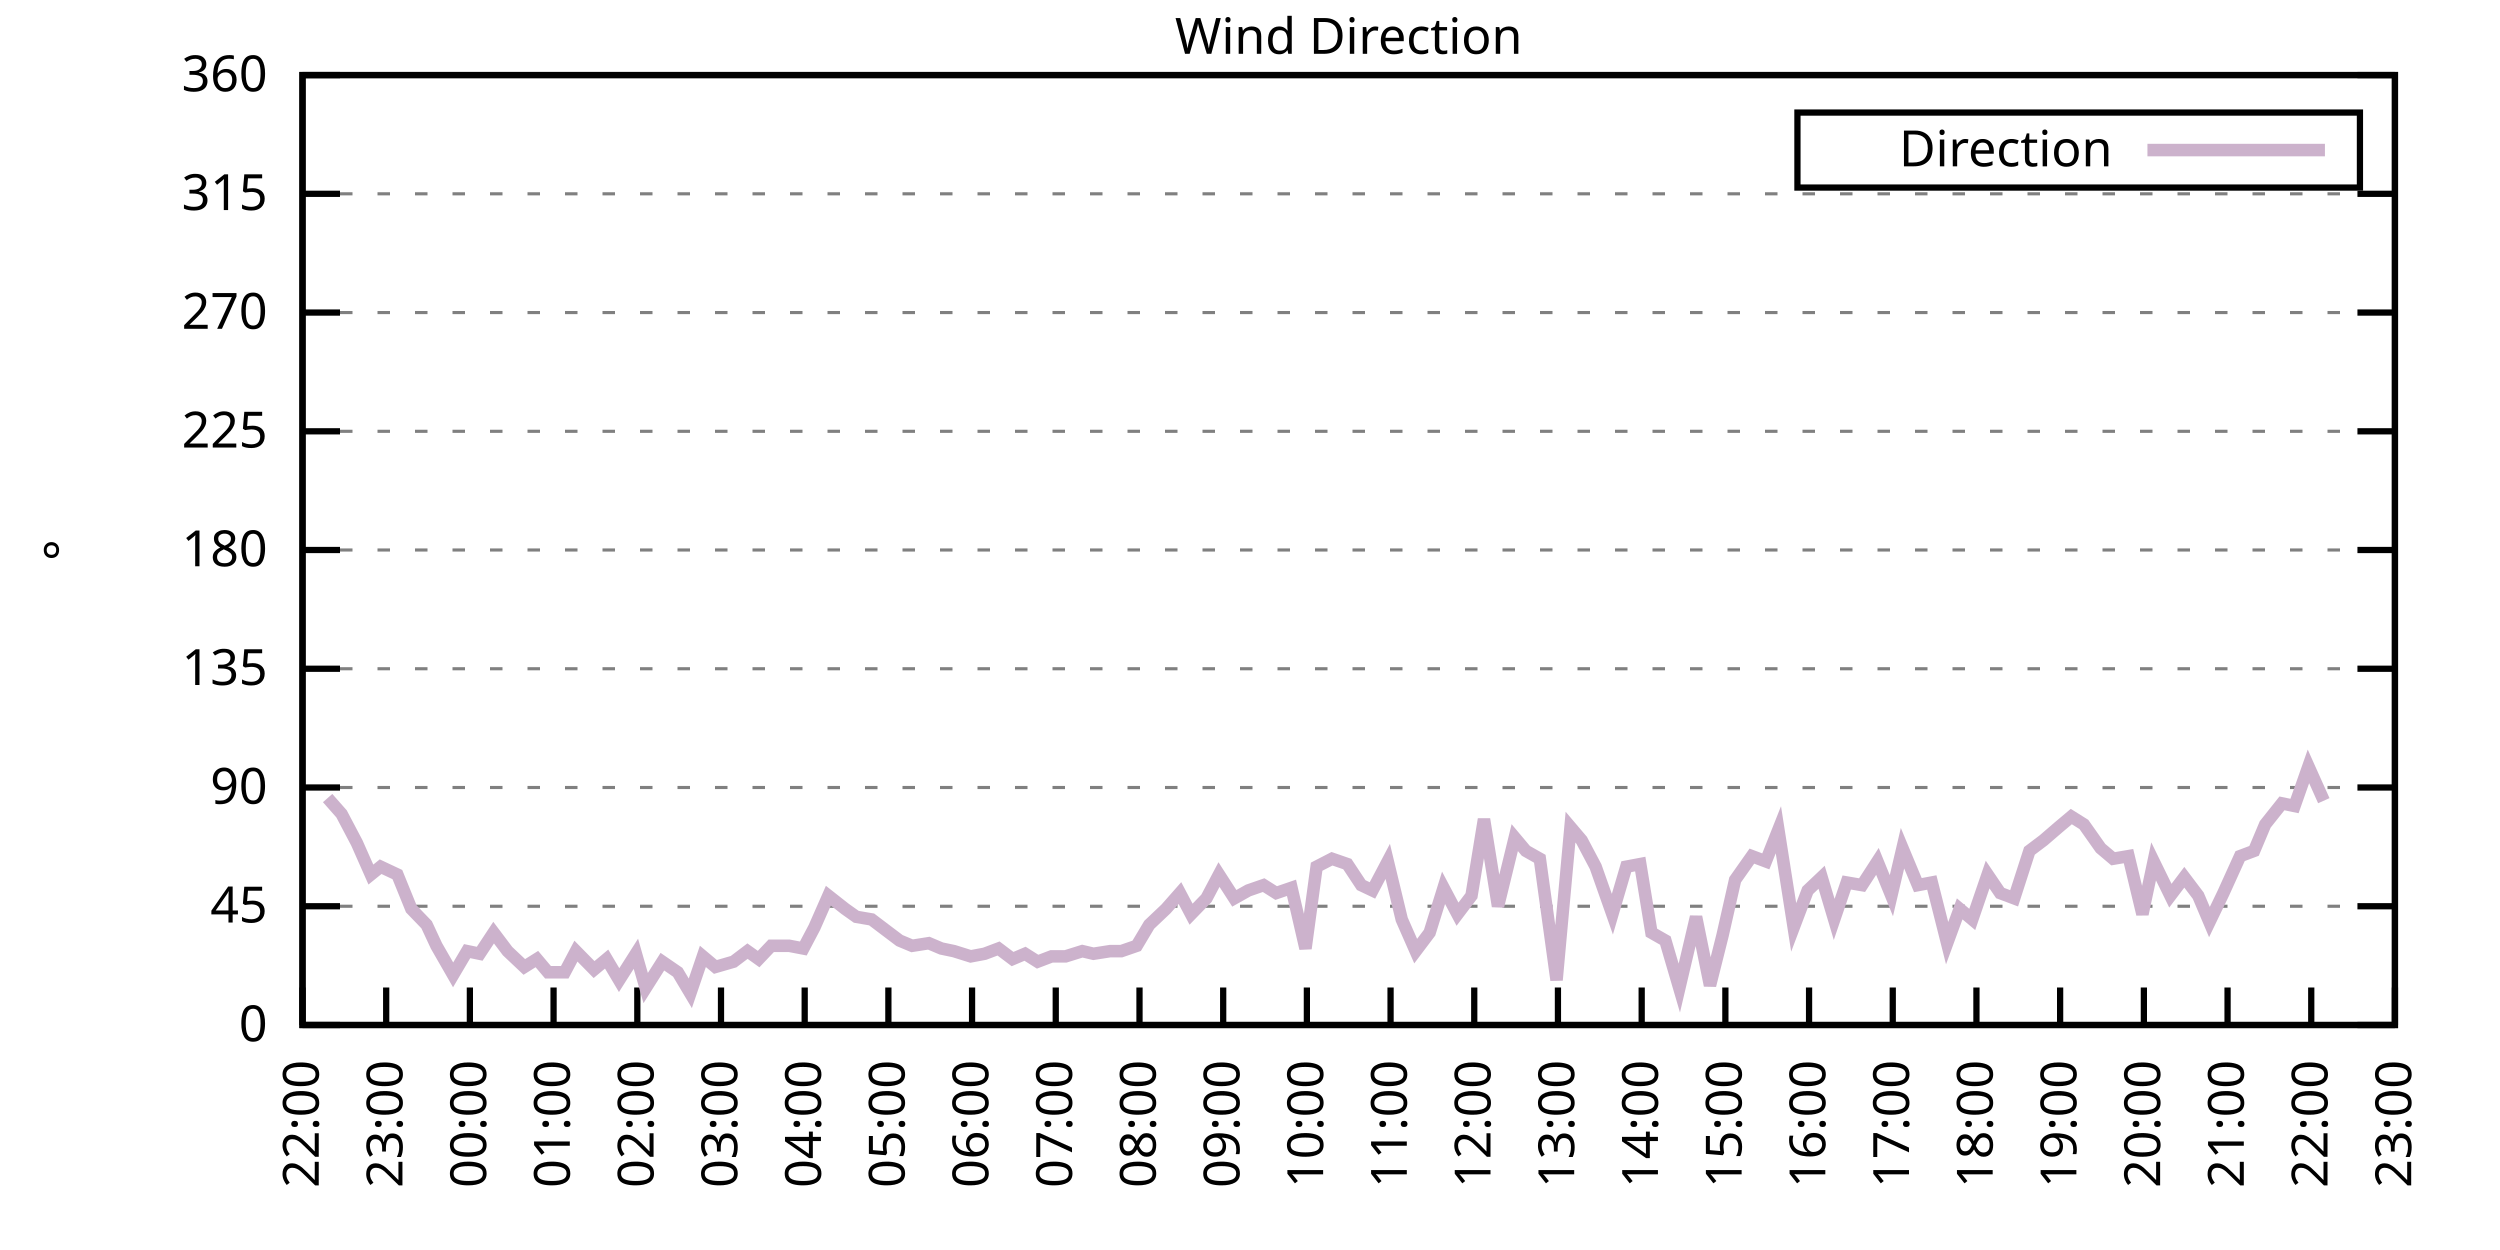
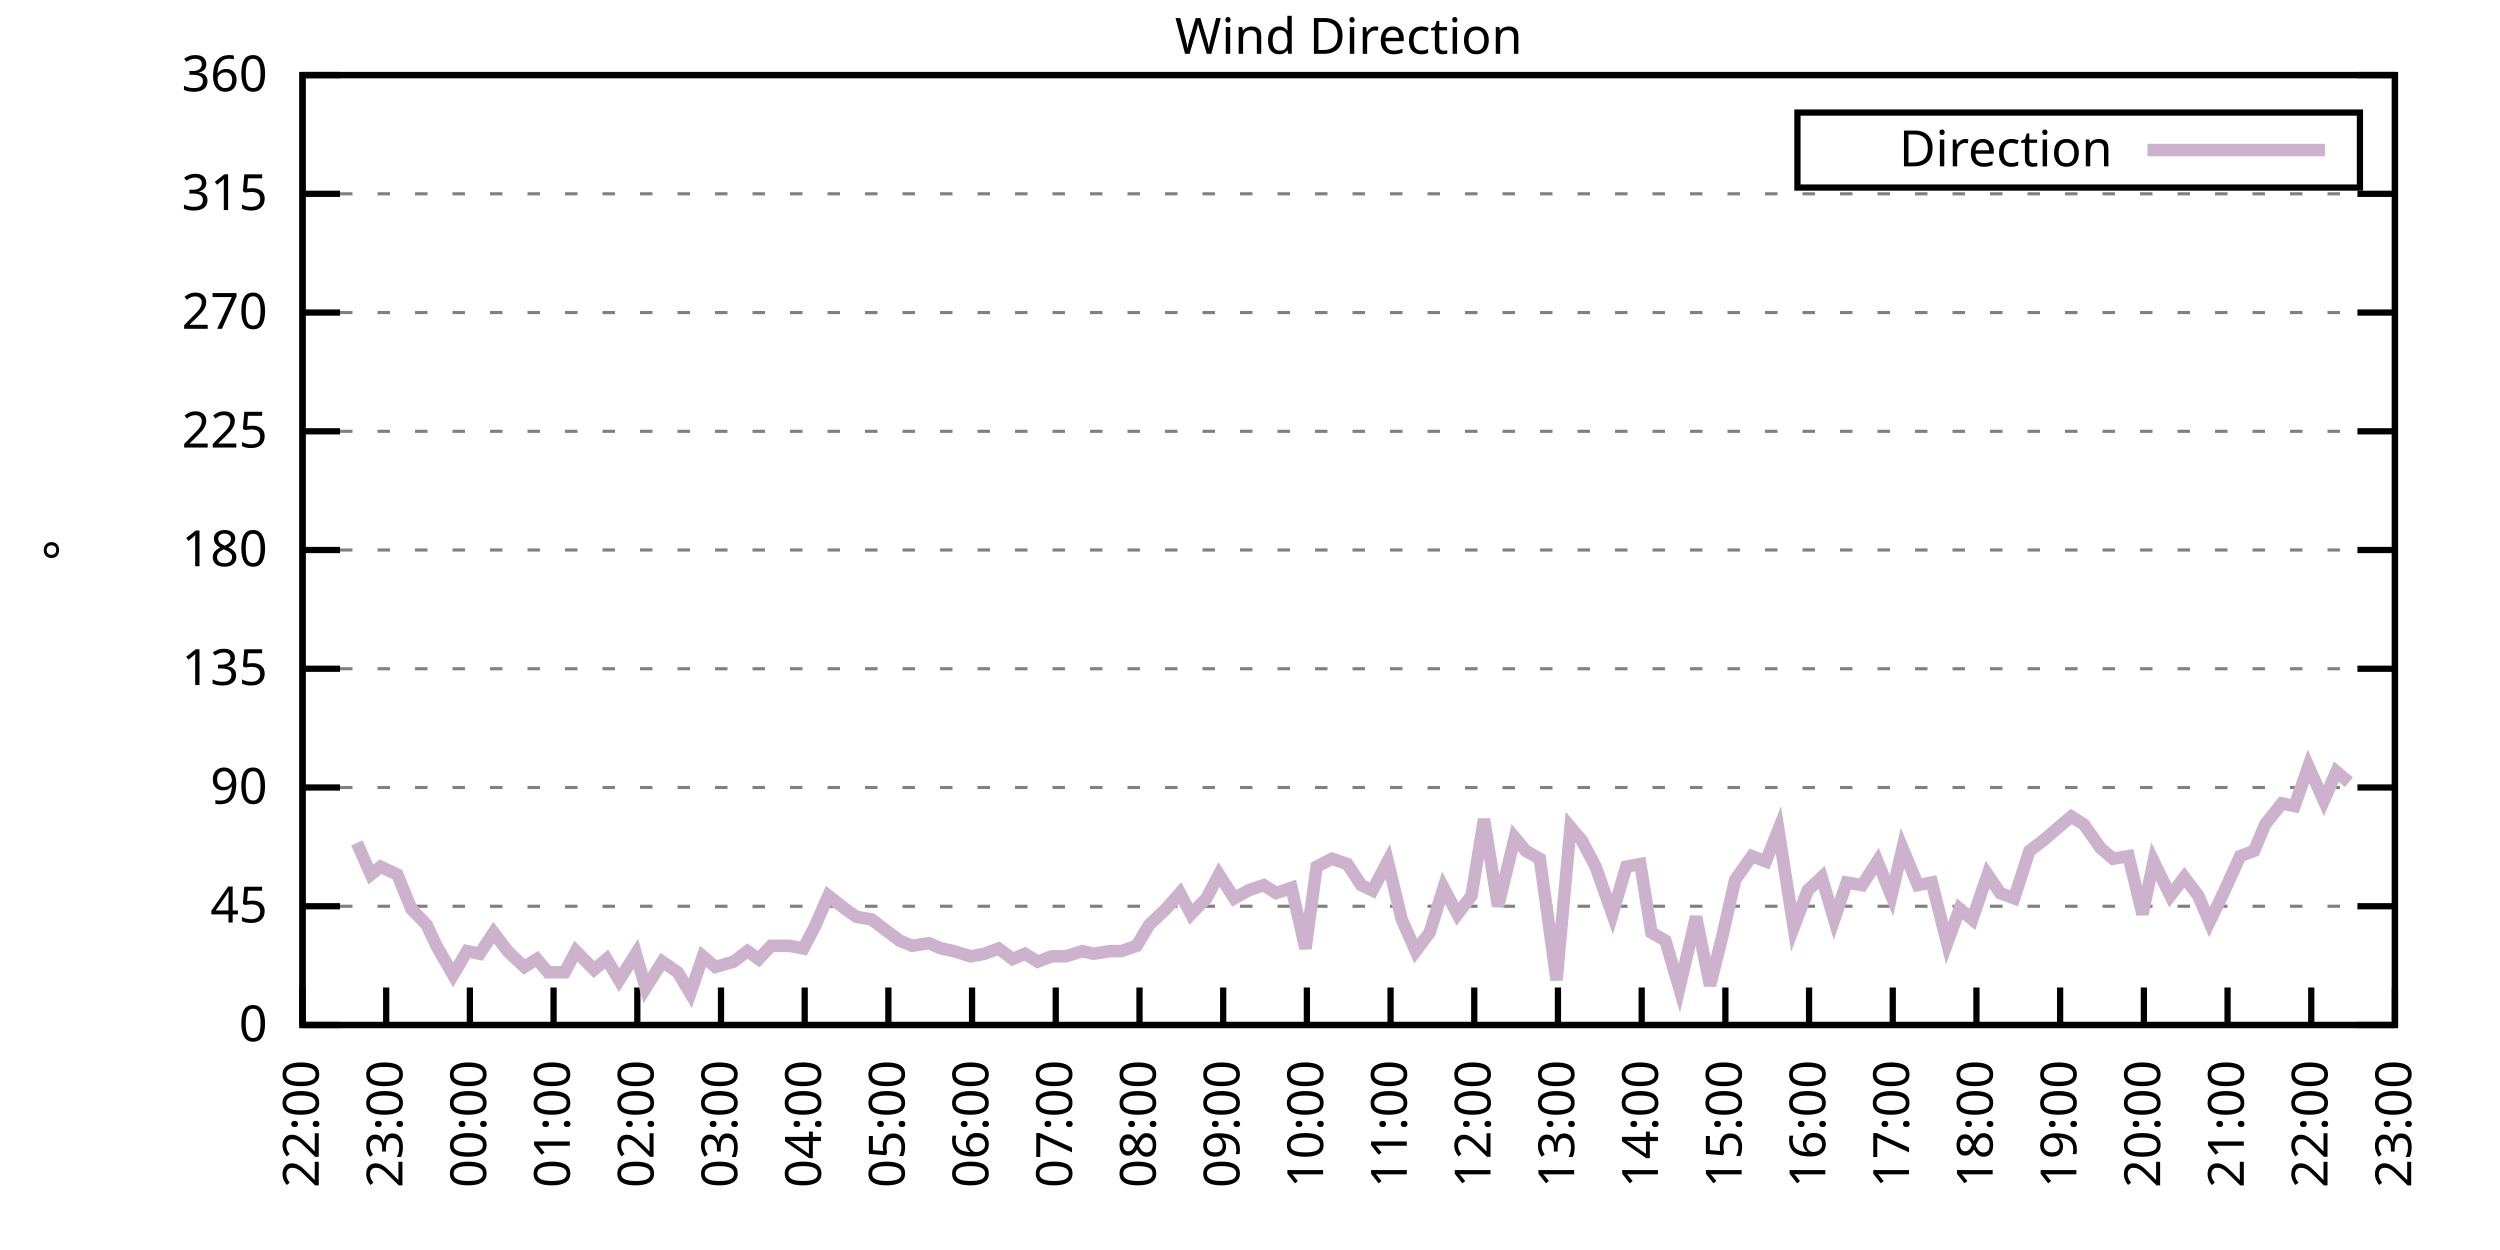
<svg xmlns="http://www.w3.org/2000/svg" xmlns:xlink="http://www.w3.org/1999/xlink" width="400" height="200" viewBox="0 0 400 200">
  <g id="gnuplot_canvas">
    <rect x="0" y="0" width="400" height="200" fill="none" />
    <defs>
      <circle id="gpDot" r="0.5" stroke-width="0.5" stroke="currentColor" />
      <path id="gpPt0" stroke-width="0.333" stroke="currentColor" d="M-1,0 h2 M0,-1 v2" />
      <path id="gpPt1" stroke-width="0.333" stroke="currentColor" d="M-1,-1 L1,1 M1,-1 L-1,1" />
      <path id="gpPt2" stroke-width="0.333" stroke="currentColor" d="M-1,0 L1,0 M0,-1 L0,1 M-1,-1 L1,1 M-1,1 L1,-1" />
      <rect id="gpPt3" stroke-width="0.333" stroke="currentColor" x="-1" y="-1" width="2" height="2" />
      <rect id="gpPt4" stroke-width="0.333" stroke="currentColor" fill="currentColor" x="-1" y="-1" width="2" height="2" />
      <circle id="gpPt5" stroke-width="0.333" stroke="currentColor" cx="0" cy="0" r="1" />
      <use xlink:href="#gpPt5" id="gpPt6" fill="currentColor" stroke="none" />
      <path id="gpPt7" stroke-width="0.333" stroke="currentColor" d="M0,-1.33 L-1.33,0.67 L1.33,0.67 z" />
      <use xlink:href="#gpPt7" id="gpPt8" fill="currentColor" stroke="none" />
      <use xlink:href="#gpPt7" id="gpPt9" stroke="currentColor" transform="rotate(180)" />
      <use xlink:href="#gpPt9" id="gpPt10" fill="currentColor" stroke="none" />
      <use xlink:href="#gpPt3" id="gpPt11" stroke="currentColor" transform="rotate(45)" />
      <use xlink:href="#gpPt11" id="gpPt12" fill="currentColor" stroke="none" />
      <path id="gpPt13" stroke-width="0.333" stroke="currentColor" d="M0,1.330 L1.265,0.411 L0.782,-1.067 L-0.782,-1.076 L-1.265,0.411 z" />
      <use xlink:href="#gpPt13" id="gpPt14" fill="currentColor" stroke="none" />
      <filter id="textbox" filterUnits="objectBoundingBox" x="0" y="0" height="1" width="1">
        <feFlood flood-color="white" flood-opacity="1" result="bgnd" />
        <feComposite in="SourceGraphic" in2="bgnd" operator="atop" />
      </filter>
      <filter id="greybox" filterUnits="objectBoundingBox" x="0" y="0" height="1" width="1">
        <feFlood flood-color="lightgrey" flood-opacity="1" result="grey" />
        <feComposite in="SourceGraphic" in2="grey" operator="atop" />
      </filter>
    </defs>
    <g fill="none" color="white" stroke="currentColor" stroke-width="1.00" stroke-linecap="butt" stroke-linejoin="miter">
</g>
    <g fill="none" color="black" stroke="currentColor" stroke-width="1.00" stroke-linecap="butt" stroke-linejoin="miter">
      <g stroke="none" shape-rendering="crispEdges">
        <polygon fill="rgb(255, 255, 255)" points="48.40,164.00 383.18,164.00 383.18,12.02 48.40,12.02 " />
      </g>
    </g>
    <g fill="none" color="black" stroke="currentColor" stroke-width="1.00" stroke-linecap="butt" stroke-linejoin="miter">
</g>
    <g fill="none" color="black" stroke="black" stroke-width="0.50" stroke-linecap="butt" stroke-linejoin="miter">
</g>
    <g fill="none" color="gray" stroke="currentColor" stroke-width="0.50" stroke-linecap="butt" stroke-linejoin="miter">
      <path stroke="gray" stroke-dasharray="2,4" class="gridline" d="M48.40,164.00 L383.19,164.00  " />
    </g>
    <g fill="none" color="gray" stroke="gray" stroke-width="1.00" stroke-linecap="butt" stroke-linejoin="miter">
</g>
    <g fill="none" color="black" stroke="currentColor" stroke-width="1.00" stroke-linecap="butt" stroke-linejoin="miter">
      <path stroke="black" d="M48.40,164.00 L54.40,164.00 M383.19,164.00 L377.19,164.00  " />
      <g transform="translate(42.80,166.60)" stroke="none" fill="black" font-family="Sans" font-size="8.00" text-anchor="end">
        <text>
          <tspan font-family="Sans"> 0</tspan>
        </text>
      </g>
    </g>
    <g fill="none" color="black" stroke="currentColor" stroke-width="1.00" stroke-linecap="butt" stroke-linejoin="miter">
</g>
    <g fill="none" color="black" stroke="black" stroke-width="0.50" stroke-linecap="butt" stroke-linejoin="miter">
</g>
    <g fill="none" color="gray" stroke="currentColor" stroke-width="0.50" stroke-linecap="butt" stroke-linejoin="miter">
      <path stroke="gray" stroke-dasharray="2,4" class="gridline" d="M48.40,145.00 L383.19,145.00  " />
    </g>
    <g fill="none" color="gray" stroke="gray" stroke-width="1.00" stroke-linecap="butt" stroke-linejoin="miter">
</g>
    <g fill="none" color="black" stroke="currentColor" stroke-width="1.00" stroke-linecap="butt" stroke-linejoin="miter">
      <path stroke="black" d="M48.40,145.00 L54.40,145.00 M383.19,145.00 L377.19,145.00  " />
      <g transform="translate(42.80,147.60)" stroke="none" fill="black" font-family="Sans" font-size="8.00" text-anchor="end">
        <text>
          <tspan font-family="Sans"> 45</tspan>
        </text>
      </g>
    </g>
    <g fill="none" color="black" stroke="currentColor" stroke-width="1.00" stroke-linecap="butt" stroke-linejoin="miter">
</g>
    <g fill="none" color="black" stroke="black" stroke-width="0.50" stroke-linecap="butt" stroke-linejoin="miter">
</g>
    <g fill="none" color="gray" stroke="currentColor" stroke-width="0.50" stroke-linecap="butt" stroke-linejoin="miter">
      <path stroke="gray" stroke-dasharray="2,4" class="gridline" d="M48.40,126.00 L383.19,126.00  " />
    </g>
    <g fill="none" color="gray" stroke="gray" stroke-width="1.00" stroke-linecap="butt" stroke-linejoin="miter">
</g>
    <g fill="none" color="black" stroke="currentColor" stroke-width="1.00" stroke-linecap="butt" stroke-linejoin="miter">
      <path stroke="black" d="M48.40,126.00 L54.40,126.00 M383.19,126.00 L377.19,126.00  " />
      <g transform="translate(42.80,128.60)" stroke="none" fill="black" font-family="Sans" font-size="8.00" text-anchor="end">
        <text>
          <tspan font-family="Sans"> 90</tspan>
        </text>
      </g>
    </g>
    <g fill="none" color="black" stroke="currentColor" stroke-width="1.00" stroke-linecap="butt" stroke-linejoin="miter">
</g>
    <g fill="none" color="black" stroke="black" stroke-width="0.50" stroke-linecap="butt" stroke-linejoin="miter">
</g>
    <g fill="none" color="gray" stroke="currentColor" stroke-width="0.50" stroke-linecap="butt" stroke-linejoin="miter">
      <path stroke="gray" stroke-dasharray="2,4" class="gridline" d="M48.40,107.00 L383.19,107.00  " />
    </g>
    <g fill="none" color="gray" stroke="gray" stroke-width="1.00" stroke-linecap="butt" stroke-linejoin="miter">
</g>
    <g fill="none" color="black" stroke="currentColor" stroke-width="1.00" stroke-linecap="butt" stroke-linejoin="miter">
      <path stroke="black" d="M48.40,107.00 L54.40,107.00 M383.19,107.00 L377.19,107.00  " />
      <g transform="translate(42.80,109.60)" stroke="none" fill="black" font-family="Sans" font-size="8.00" text-anchor="end">
        <text>
          <tspan font-family="Sans"> 135</tspan>
        </text>
      </g>
    </g>
    <g fill="none" color="black" stroke="currentColor" stroke-width="1.00" stroke-linecap="butt" stroke-linejoin="miter">
</g>
    <g fill="none" color="black" stroke="black" stroke-width="0.50" stroke-linecap="butt" stroke-linejoin="miter">
</g>
    <g fill="none" color="gray" stroke="currentColor" stroke-width="0.50" stroke-linecap="butt" stroke-linejoin="miter">
      <path stroke="gray" stroke-dasharray="2,4" class="gridline" d="M48.40,88.00 L383.19,88.00  " />
    </g>
    <g fill="none" color="gray" stroke="gray" stroke-width="1.00" stroke-linecap="butt" stroke-linejoin="miter">
</g>
    <g fill="none" color="black" stroke="currentColor" stroke-width="1.00" stroke-linecap="butt" stroke-linejoin="miter">
      <path stroke="black" d="M48.40,88.00 L54.40,88.00 M383.19,88.00 L377.19,88.00  " />
      <g transform="translate(42.80,90.60)" stroke="none" fill="black" font-family="Sans" font-size="8.00" text-anchor="end">
        <text>
          <tspan font-family="Sans"> 180</tspan>
        </text>
      </g>
    </g>
    <g fill="none" color="black" stroke="currentColor" stroke-width="1.00" stroke-linecap="butt" stroke-linejoin="miter">
</g>
    <g fill="none" color="black" stroke="black" stroke-width="0.50" stroke-linecap="butt" stroke-linejoin="miter">
</g>
    <g fill="none" color="gray" stroke="currentColor" stroke-width="0.50" stroke-linecap="butt" stroke-linejoin="miter">
      <path stroke="gray" stroke-dasharray="2,4" class="gridline" d="M48.40,69.01 L383.19,69.01  " />
    </g>
    <g fill="none" color="gray" stroke="gray" stroke-width="1.00" stroke-linecap="butt" stroke-linejoin="miter">
</g>
    <g fill="none" color="black" stroke="currentColor" stroke-width="1.00" stroke-linecap="butt" stroke-linejoin="miter">
      <path stroke="black" d="M48.40,69.01 L54.40,69.01 M383.19,69.01 L377.19,69.01  " />
      <g transform="translate(42.80,71.61)" stroke="none" fill="black" font-family="Sans" font-size="8.00" text-anchor="end">
        <text>
          <tspan font-family="Sans"> 225</tspan>
        </text>
      </g>
    </g>
    <g fill="none" color="black" stroke="currentColor" stroke-width="1.00" stroke-linecap="butt" stroke-linejoin="miter">
</g>
    <g fill="none" color="black" stroke="black" stroke-width="0.50" stroke-linecap="butt" stroke-linejoin="miter">
</g>
    <g fill="none" color="gray" stroke="currentColor" stroke-width="0.50" stroke-linecap="butt" stroke-linejoin="miter">
      <path stroke="gray" stroke-dasharray="2,4" class="gridline" d="M48.40,50.01 L383.19,50.01  " />
    </g>
    <g fill="none" color="gray" stroke="gray" stroke-width="1.00" stroke-linecap="butt" stroke-linejoin="miter">
</g>
    <g fill="none" color="black" stroke="currentColor" stroke-width="1.00" stroke-linecap="butt" stroke-linejoin="miter">
      <path stroke="black" d="M48.40,50.01 L54.40,50.01 M383.19,50.01 L377.19,50.01  " />
      <g transform="translate(42.80,52.61)" stroke="none" fill="black" font-family="Sans" font-size="8.00" text-anchor="end">
        <text>
          <tspan font-family="Sans"> 270</tspan>
        </text>
      </g>
    </g>
    <g fill="none" color="black" stroke="currentColor" stroke-width="1.00" stroke-linecap="butt" stroke-linejoin="miter">
</g>
    <g fill="none" color="black" stroke="black" stroke-width="0.50" stroke-linecap="butt" stroke-linejoin="miter">
</g>
    <g fill="none" color="gray" stroke="currentColor" stroke-width="0.50" stroke-linecap="butt" stroke-linejoin="miter">
      <path stroke="gray" stroke-dasharray="2,4" class="gridline" d="M48.40,31.01 L383.19,31.01  " />
    </g>
    <g fill="none" color="gray" stroke="gray" stroke-width="1.00" stroke-linecap="butt" stroke-linejoin="miter">
</g>
    <g fill="none" color="black" stroke="currentColor" stroke-width="1.00" stroke-linecap="butt" stroke-linejoin="miter">
      <path stroke="black" d="M48.40,31.01 L54.40,31.01 M383.19,31.01 L377.19,31.01  " />
      <g transform="translate(42.80,33.61)" stroke="none" fill="black" font-family="Sans" font-size="8.00" text-anchor="end">
        <text>
          <tspan font-family="Sans"> 315</tspan>
        </text>
      </g>
    </g>
    <g fill="none" color="black" stroke="currentColor" stroke-width="1.00" stroke-linecap="butt" stroke-linejoin="miter">
</g>
    <g fill="none" color="black" stroke="black" stroke-width="0.50" stroke-linecap="butt" stroke-linejoin="miter">
</g>
    <g fill="none" color="gray" stroke="currentColor" stroke-width="0.50" stroke-linecap="butt" stroke-linejoin="miter">
      <path stroke="gray" stroke-dasharray="2,4" class="gridline" d="M48.40,12.01 L383.19,12.01  " />
    </g>
    <g fill="none" color="gray" stroke="gray" stroke-width="1.00" stroke-linecap="butt" stroke-linejoin="miter">
</g>
    <g fill="none" color="black" stroke="currentColor" stroke-width="1.00" stroke-linecap="butt" stroke-linejoin="miter">
      <path stroke="black" d="M48.40,12.01 L54.40,12.01 M383.19,12.01 L377.19,12.01  " />
      <g transform="translate(42.80,14.61)" stroke="none" fill="black" font-family="Sans" font-size="8.00" text-anchor="end">
        <text>
          <tspan font-family="Sans"> 360</tspan>
        </text>
      </g>
    </g>
    <g fill="none" color="black" stroke="currentColor" stroke-width="1.00" stroke-linecap="butt" stroke-linejoin="miter">
      <path stroke="black" d="M48.40,164.00 L48.40,158.00  " />
      <g transform="translate(51.00,169.60) rotate(270.00)" stroke="none" fill="black" font-family="Sans" font-size="8.00" text-anchor="end">
        <text>
          <tspan font-family="Sans">22:00</tspan>
        </text>
      </g>
    </g>
    <g fill="none" color="black" stroke="currentColor" stroke-width="1.00" stroke-linecap="butt" stroke-linejoin="miter">
      <path stroke="black" d="M61.79,164.00 L61.79,158.00  " />
      <g transform="translate(64.39,169.60) rotate(270.00)" stroke="none" fill="black" font-family="Sans" font-size="8.00" text-anchor="end">
        <text>
          <tspan font-family="Sans">23:00</tspan>
        </text>
      </g>
    </g>
    <g fill="none" color="black" stroke="currentColor" stroke-width="1.00" stroke-linecap="butt" stroke-linejoin="miter">
      <path stroke="black" d="M75.18,164.00 L75.18,158.00  " />
      <g transform="translate(77.78,169.60) rotate(270.00)" stroke="none" fill="black" font-family="Sans" font-size="8.00" text-anchor="end">
        <text>
          <tspan font-family="Sans">00:00</tspan>
        </text>
      </g>
    </g>
    <g fill="none" color="black" stroke="currentColor" stroke-width="1.00" stroke-linecap="butt" stroke-linejoin="miter">
      <path stroke="black" d="M88.57,164.00 L88.57,158.00  " />
      <g transform="translate(91.17,169.60) rotate(270.00)" stroke="none" fill="black" font-family="Sans" font-size="8.00" text-anchor="end">
        <text>
          <tspan font-family="Sans">01:00</tspan>
        </text>
      </g>
    </g>
    <g fill="none" color="black" stroke="currentColor" stroke-width="1.00" stroke-linecap="butt" stroke-linejoin="miter">
      <path stroke="black" d="M101.97,164.00 L101.97,158.00  " />
      <g transform="translate(104.57,169.60) rotate(270.00)" stroke="none" fill="black" font-family="Sans" font-size="8.00" text-anchor="end">
        <text>
          <tspan font-family="Sans">02:00</tspan>
        </text>
      </g>
    </g>
    <g fill="none" color="black" stroke="currentColor" stroke-width="1.00" stroke-linecap="butt" stroke-linejoin="miter">
      <path stroke="black" d="M115.36,164.00 L115.36,158.00  " />
      <g transform="translate(117.96,169.60) rotate(270.00)" stroke="none" fill="black" font-family="Sans" font-size="8.00" text-anchor="end">
        <text>
          <tspan font-family="Sans">03:00</tspan>
        </text>
      </g>
    </g>
    <g fill="none" color="black" stroke="currentColor" stroke-width="1.00" stroke-linecap="butt" stroke-linejoin="miter">
      <path stroke="black" d="M128.75,164.00 L128.75,158.00  " />
      <g transform="translate(131.35,169.60) rotate(270.00)" stroke="none" fill="black" font-family="Sans" font-size="8.00" text-anchor="end">
        <text>
          <tspan font-family="Sans">04:00</tspan>
        </text>
      </g>
    </g>
    <g fill="none" color="black" stroke="currentColor" stroke-width="1.00" stroke-linecap="butt" stroke-linejoin="miter">
      <path stroke="black" d="M142.14,164.00 L142.14,158.00  " />
      <g transform="translate(144.74,169.60) rotate(270.00)" stroke="none" fill="black" font-family="Sans" font-size="8.00" text-anchor="end">
        <text>
          <tspan font-family="Sans">05:00</tspan>
        </text>
      </g>
    </g>
    <g fill="none" color="black" stroke="currentColor" stroke-width="1.00" stroke-linecap="butt" stroke-linejoin="miter">
      <path stroke="black" d="M155.53,164.00 L155.53,158.00  " />
      <g transform="translate(158.13,169.60) rotate(270.00)" stroke="none" fill="black" font-family="Sans" font-size="8.00" text-anchor="end">
        <text>
          <tspan font-family="Sans">06:00</tspan>
        </text>
      </g>
    </g>
    <g fill="none" color="black" stroke="currentColor" stroke-width="1.00" stroke-linecap="butt" stroke-linejoin="miter">
      <path stroke="black" d="M168.92,164.00 L168.92,158.00  " />
      <g transform="translate(171.52,169.60) rotate(270.00)" stroke="none" fill="black" font-family="Sans" font-size="8.00" text-anchor="end">
        <text>
          <tspan font-family="Sans">07:00</tspan>
        </text>
      </g>
    </g>
    <g fill="none" color="black" stroke="currentColor" stroke-width="1.00" stroke-linecap="butt" stroke-linejoin="miter">
      <path stroke="black" d="M182.32,164.00 L182.32,158.00  " />
      <g transform="translate(184.92,169.60) rotate(270.00)" stroke="none" fill="black" font-family="Sans" font-size="8.00" text-anchor="end">
        <text>
          <tspan font-family="Sans">08:00</tspan>
        </text>
      </g>
    </g>
    <g fill="none" color="black" stroke="currentColor" stroke-width="1.00" stroke-linecap="butt" stroke-linejoin="miter">
      <path stroke="black" d="M195.71,164.00 L195.71,158.00  " />
      <g transform="translate(198.31,169.60) rotate(270.00)" stroke="none" fill="black" font-family="Sans" font-size="8.00" text-anchor="end">
        <text>
          <tspan font-family="Sans">09:00</tspan>
        </text>
      </g>
    </g>
    <g fill="none" color="black" stroke="currentColor" stroke-width="1.00" stroke-linecap="butt" stroke-linejoin="miter">
      <path stroke="black" d="M209.10,164.00 L209.10,158.00  " />
      <g transform="translate(211.70,169.60) rotate(270.00)" stroke="none" fill="black" font-family="Sans" font-size="8.00" text-anchor="end">
        <text>
          <tspan font-family="Sans">10:00</tspan>
        </text>
      </g>
    </g>
    <g fill="none" color="black" stroke="currentColor" stroke-width="1.00" stroke-linecap="butt" stroke-linejoin="miter">
      <path stroke="black" d="M222.49,164.00 L222.49,158.00  " />
      <g transform="translate(225.09,169.60) rotate(270.00)" stroke="none" fill="black" font-family="Sans" font-size="8.00" text-anchor="end">
        <text>
          <tspan font-family="Sans">11:00</tspan>
        </text>
      </g>
    </g>
    <g fill="none" color="black" stroke="currentColor" stroke-width="1.00" stroke-linecap="butt" stroke-linejoin="miter">
      <path stroke="black" d="M235.88,164.00 L235.88,158.00  " />
      <g transform="translate(238.48,169.60) rotate(270.00)" stroke="none" fill="black" font-family="Sans" font-size="8.00" text-anchor="end">
        <text>
          <tspan font-family="Sans">12:00</tspan>
        </text>
      </g>
    </g>
    <g fill="none" color="black" stroke="currentColor" stroke-width="1.00" stroke-linecap="butt" stroke-linejoin="miter">
      <path stroke="black" d="M249.27,164.00 L249.27,158.00  " />
      <g transform="translate(251.87,169.60) rotate(270.00)" stroke="none" fill="black" font-family="Sans" font-size="8.00" text-anchor="end">
        <text>
          <tspan font-family="Sans">13:00</tspan>
        </text>
      </g>
    </g>
    <g fill="none" color="black" stroke="currentColor" stroke-width="1.00" stroke-linecap="butt" stroke-linejoin="miter">
      <path stroke="black" d="M262.67,164.00 L262.67,158.00  " />
      <g transform="translate(265.27,169.60) rotate(270.00)" stroke="none" fill="black" font-family="Sans" font-size="8.00" text-anchor="end">
        <text>
          <tspan font-family="Sans">14:00</tspan>
        </text>
      </g>
    </g>
    <g fill="none" color="black" stroke="currentColor" stroke-width="1.00" stroke-linecap="butt" stroke-linejoin="miter">
      <path stroke="black" d="M276.06,164.00 L276.06,158.00  " />
      <g transform="translate(278.66,169.60) rotate(270.00)" stroke="none" fill="black" font-family="Sans" font-size="8.00" text-anchor="end">
        <text>
          <tspan font-family="Sans">15:00</tspan>
        </text>
      </g>
    </g>
    <g fill="none" color="black" stroke="currentColor" stroke-width="1.00" stroke-linecap="butt" stroke-linejoin="miter">
      <path stroke="black" d="M289.45,164.00 L289.45,158.00  " />
      <g transform="translate(292.05,169.60) rotate(270.00)" stroke="none" fill="black" font-family="Sans" font-size="8.00" text-anchor="end">
        <text>
          <tspan font-family="Sans">16:00</tspan>
        </text>
      </g>
    </g>
    <g fill="none" color="black" stroke="currentColor" stroke-width="1.00" stroke-linecap="butt" stroke-linejoin="miter">
      <path stroke="black" d="M302.84,164.00 L302.84,158.00  " />
      <g transform="translate(305.44,169.60) rotate(270.00)" stroke="none" fill="black" font-family="Sans" font-size="8.00" text-anchor="end">
        <text>
          <tspan font-family="Sans">17:00</tspan>
        </text>
      </g>
    </g>
    <g fill="none" color="black" stroke="currentColor" stroke-width="1.00" stroke-linecap="butt" stroke-linejoin="miter">
      <path stroke="black" d="M316.23,164.00 L316.23,158.00  " />
      <g transform="translate(318.83,169.60) rotate(270.00)" stroke="none" fill="black" font-family="Sans" font-size="8.00" text-anchor="end">
        <text>
          <tspan font-family="Sans">18:00</tspan>
        </text>
      </g>
    </g>
    <g fill="none" color="black" stroke="currentColor" stroke-width="1.00" stroke-linecap="butt" stroke-linejoin="miter">
      <path stroke="black" d="M329.62,164.00 L329.62,158.00  " />
      <g transform="translate(332.22,169.60) rotate(270.00)" stroke="none" fill="black" font-family="Sans" font-size="8.00" text-anchor="end">
        <text>
          <tspan font-family="Sans">19:00</tspan>
        </text>
      </g>
    </g>
    <g fill="none" color="black" stroke="currentColor" stroke-width="1.00" stroke-linecap="butt" stroke-linejoin="miter">
      <path stroke="black" d="M343.02,164.00 L343.02,158.00  " />
      <g transform="translate(345.62,169.60) rotate(270.00)" stroke="none" fill="black" font-family="Sans" font-size="8.00" text-anchor="end">
        <text>
          <tspan font-family="Sans">20:00</tspan>
        </text>
      </g>
    </g>
    <g fill="none" color="black" stroke="currentColor" stroke-width="1.00" stroke-linecap="butt" stroke-linejoin="miter">
      <path stroke="black" d="M356.41,164.00 L356.41,158.00  " />
      <g transform="translate(359.01,169.60) rotate(270.00)" stroke="none" fill="black" font-family="Sans" font-size="8.00" text-anchor="end">
        <text>
          <tspan font-family="Sans">21:00</tspan>
        </text>
      </g>
    </g>
    <g fill="none" color="black" stroke="currentColor" stroke-width="1.00" stroke-linecap="butt" stroke-linejoin="miter">
      <path stroke="black" d="M369.80,164.00 L369.80,158.00  " />
      <g transform="translate(372.40,169.60) rotate(270.00)" stroke="none" fill="black" font-family="Sans" font-size="8.00" text-anchor="end">
        <text>
          <tspan font-family="Sans">22:00</tspan>
        </text>
      </g>
    </g>
    <g fill="none" color="black" stroke="currentColor" stroke-width="1.00" stroke-linecap="butt" stroke-linejoin="miter">
      <path stroke="black" d="M383.19,164.00 L383.19,158.00  " />
      <g transform="translate(385.79,169.60) rotate(270.00)" stroke="none" fill="black" font-family="Sans" font-size="8.00" text-anchor="end">
        <text>
          <tspan font-family="Sans">23:00</tspan>
        </text>
      </g>
    </g>
    <g fill="none" color="black" stroke="currentColor" stroke-width="1.00" stroke-linecap="butt" stroke-linejoin="miter">
</g>
    <g fill="none" color="black" stroke="currentColor" stroke-width="1.00" stroke-linecap="butt" stroke-linejoin="miter">
      <path stroke="black" d="M48.40,12.01 L48.40,164.00 L383.19,164.00 L383.19,12.01 L48.40,12.01 Z  " />
    </g>
    <g fill="none" color="black" stroke="currentColor" stroke-width="1.00" stroke-linecap="butt" stroke-linejoin="miter">
</g>
    <g fill="none" color="black" stroke="currentColor" stroke-width="1.00" stroke-linecap="butt" stroke-linejoin="miter">
      <path stroke="black" d="M287.59,30.01 L287.59,18.01 L377.59,18.01 L377.59,30.01 L287.59,30.01 Z  " />
    </g>
    <g id="Wind_direction_plot_1">
      <g fill="none" color="white" stroke="black" stroke-width="2.00" stroke-linecap="butt" stroke-linejoin="miter">
</g>
      <g fill="none" color="black" stroke="currentColor" stroke-width="2.00" stroke-linecap="butt" stroke-linejoin="miter">
        <g transform="translate(337.99,26.61)" stroke="none" fill="black" font-family="Sans" font-size="8.00" text-anchor="end">
          <text>
            <tspan font-family="Sans">Direction</tspan>
          </text>
        </g>
      </g>
      <g fill="none" color="black" stroke="currentColor" stroke-width="2.00" stroke-linecap="butt" stroke-linejoin="miter">
-         <path stroke="rgb(204, 178, 204)" d="M343.59,24.01 L371.99,24.01 M52.42,127.69 L54.65,130.22 L57.10,134.87 L59.34,139.93 L60.90,138.67 L63.58,139.93   L65.81,145.42 L68.26,147.96 L69.83,151.33 L72.50,155.98 L74.74,152.18 L76.75,152.60 L78.98,149.22 L81.21,152.18   L83.89,154.71 L85.90,153.45 L87.68,155.56 L90.36,155.56 L92.15,152.18 L95.05,155.13 L97.06,153.45 L99.06,156.82   L101.74,152.60 L103.31,158.09 L105.98,153.87 L108.44,155.56 L110.45,158.93 L112.46,153.02 L114.47,154.71 L117.37,153.87   L119.60,152.18 L121.38,153.45 L123.39,151.33 L126.29,151.33 L128.53,151.76 L130.31,148.38 L132.54,143.31 L135.22,145.42   L137.01,146.69 L139.46,147.11 L141.69,148.80 L143.93,150.49 L145.94,151.33 L148.61,150.91 L150.62,151.76 L152.63,152.18   L155.31,153.02 L157.54,152.60 L159.77,151.76 L162.01,153.45 L164.01,152.60 L166.02,153.87 L168.25,153.02 L170.49,153.02   L173.17,152.18 L174.95,152.60 L177.63,152.18 L179.41,152.18 L181.87,151.33 L183.88,147.96 L186.56,145.42 L188.79,142.89   L190.57,146.27 L193.03,143.73 L195.04,139.93 L197.49,143.73 L199.73,142.47 L202.18,141.62 L204.19,142.89 L206.64,142.05   L208.88,151.76 L210.66,138.67 L213.12,137.40 L215.57,138.25 L217.80,141.62 L219.59,142.47 L222.04,137.82 L224.28,147.11   L226.51,152.18 L228.74,149.22 L230.97,142.05 L233.20,146.27 L235.44,143.31 L237.44,131.07 L239.68,145.00 L242.36,134.02   L244.14,136.14 L246.37,137.40 L249.05,156.82 L251.28,132.34 L253.07,134.45 L255.30,138.67 L257.98,146.27 L260.21,138.67   L262.44,138.25 L264.23,149.22 L266.46,150.49 L268.69,158.09 L271.37,146.69 L273.60,157.67 L275.61,149.65 L277.62,140.78   L280.30,136.98 L282.53,137.82 L284.54,132.76 L286.99,148.38 L289.23,142.47 L291.46,140.36 L293.47,147.11 L295.48,141.20   L297.93,141.62 L300.39,137.82 L302.62,143.31 L304.40,135.71 L306.86,141.62 L309.09,141.20 L311.54,150.91 L313.55,145.42   L315.56,147.11 L318.02,139.93 L320.03,142.89 L322.26,143.73 L324.71,136.14 L326.95,134.45 L329.40,132.34 L331.41,130.65   L333.42,131.91 L336.10,135.71 L338.10,137.40 L340.56,136.98 L342.79,146.27 L344.58,137.82 L347.26,143.31 L349.49,140.36   L351.72,143.31 L353.51,147.53 L355.74,142.89 L358.42,136.98 L360.65,136.14 L362.43,131.91 L365.11,128.54 L367.12,128.96   L369.35,122.62 L371.81,128.11  " />
+         <path stroke="rgb(204, 178, 204)" d="M343.59,24.01 L371.99,24.01 M57.10,134.87 L59.34,139.93 L60.90,138.67 L63.58,139.93 L65.81,145.42 L68.26,147.96   L69.83,151.33 L72.50,155.98 L74.74,152.18 L76.75,152.60 L78.98,149.22 L81.21,152.18 L83.89,154.71 L85.90,153.45   L87.68,155.56 L90.36,155.56 L92.15,152.18 L95.05,155.13 L97.06,153.45 L99.06,156.82 L101.74,152.60 L103.31,158.09   L105.98,153.87 L108.44,155.56 L110.45,158.93 L112.46,153.02 L114.47,154.71 L117.37,153.87 L119.60,152.18 L121.38,153.45   L123.39,151.33 L126.29,151.33 L128.53,151.76 L130.31,148.38 L132.54,143.31 L135.22,145.42 L137.01,146.69 L139.46,147.11   L141.69,148.80 L143.93,150.49 L145.94,151.33 L148.61,150.91 L150.62,151.76 L152.63,152.18 L155.31,153.02 L157.54,152.60   L159.77,151.76 L162.01,153.45 L164.01,152.60 L166.02,153.87 L168.25,153.02 L170.49,153.02 L173.17,152.18 L174.95,152.60   L177.63,152.18 L179.41,152.18 L181.87,151.33 L183.88,147.96 L186.56,145.42 L188.79,142.89 L190.57,146.27 L193.03,143.73   L195.04,139.93 L197.49,143.73 L199.73,142.47 L202.18,141.62 L204.19,142.89 L206.64,142.05 L208.88,151.76 L210.66,138.67   L213.12,137.40 L215.57,138.25 L217.80,141.62 L219.59,142.47 L222.04,137.82 L224.28,147.11 L226.51,152.18 L228.74,149.22   L230.97,142.05 L233.20,146.27 L235.44,143.31 L237.44,131.07 L239.68,145.00 L242.36,134.02 L244.14,136.14 L246.37,137.40   L249.05,156.82 L251.28,132.34 L253.07,134.45 L255.30,138.67 L257.98,146.27 L260.21,138.67 L262.44,138.25 L264.23,149.22   L266.46,150.49 L268.69,158.09 L271.37,146.69 L273.60,157.67 L275.61,149.65 L277.62,140.78 L280.30,136.98 L282.53,137.82   L284.54,132.76 L286.99,148.38 L289.23,142.47 L291.46,140.36 L293.47,147.11 L295.48,141.20 L297.93,141.62 L300.39,137.82   L302.62,143.31 L304.40,135.71 L306.86,141.62 L309.09,141.20 L311.54,150.91 L313.55,145.42 L315.56,147.11 L318.02,139.93   L320.03,142.89 L322.26,143.73 L324.71,136.14 L326.95,134.45 L329.40,132.34 L331.41,130.65 L333.42,131.91 L336.10,135.71   L338.10,137.40 L340.56,136.98 L342.79,146.27 L344.58,137.82 L347.26,143.31 L349.49,140.36 L351.72,143.31 L353.51,147.53   L355.74,142.89 L358.42,136.98 L360.65,136.14 L362.43,131.91 L365.11,128.54 L367.12,128.96 L369.35,122.62 L371.81,128.11   L373.82,123.47 L375.82,125.16  " />
      </g>
    </g>
    <g fill="none" color="black" stroke="currentColor" stroke-width="2.00" stroke-linecap="butt" stroke-linejoin="miter">
</g>
    <g fill="none" color="black" stroke="black" stroke-width="1.00" stroke-linecap="butt" stroke-linejoin="miter">
</g>
    <g fill="none" color="black" stroke="currentColor" stroke-width="1.00" stroke-linecap="butt" stroke-linejoin="miter">
      <path stroke="black" d="M48.40,12.01 L48.40,164.00 L383.19,164.00 L383.19,12.01 L48.40,12.01 Z  " />
      <g transform="translate(12.80,88.01) rotate(270.00)" stroke="none" fill="black" font-family="Sans" font-size="8.00" text-anchor="middle">
        <text>
          <tspan font-family="Sans">°</tspan>
        </text>
      </g>
    </g>
    <g fill="none" color="black" stroke="currentColor" stroke-width="1.00" stroke-linecap="butt" stroke-linejoin="miter">
</g>
    <g fill="none" color="black" stroke="currentColor" stroke-width="1.00" stroke-linecap="butt" stroke-linejoin="miter">
      <g transform="translate(215.79,8.61)" stroke="none" fill="black" font-family="Sans" font-size="8.00" text-anchor="middle">
        <text>
          <tspan font-family="Sans">Wind Direction</tspan>
        </text>
      </g>
    </g>
    <g fill="none" color="black" stroke="currentColor" stroke-width="1.00" stroke-linecap="butt" stroke-linejoin="miter">
</g>
  </g>
</svg>
